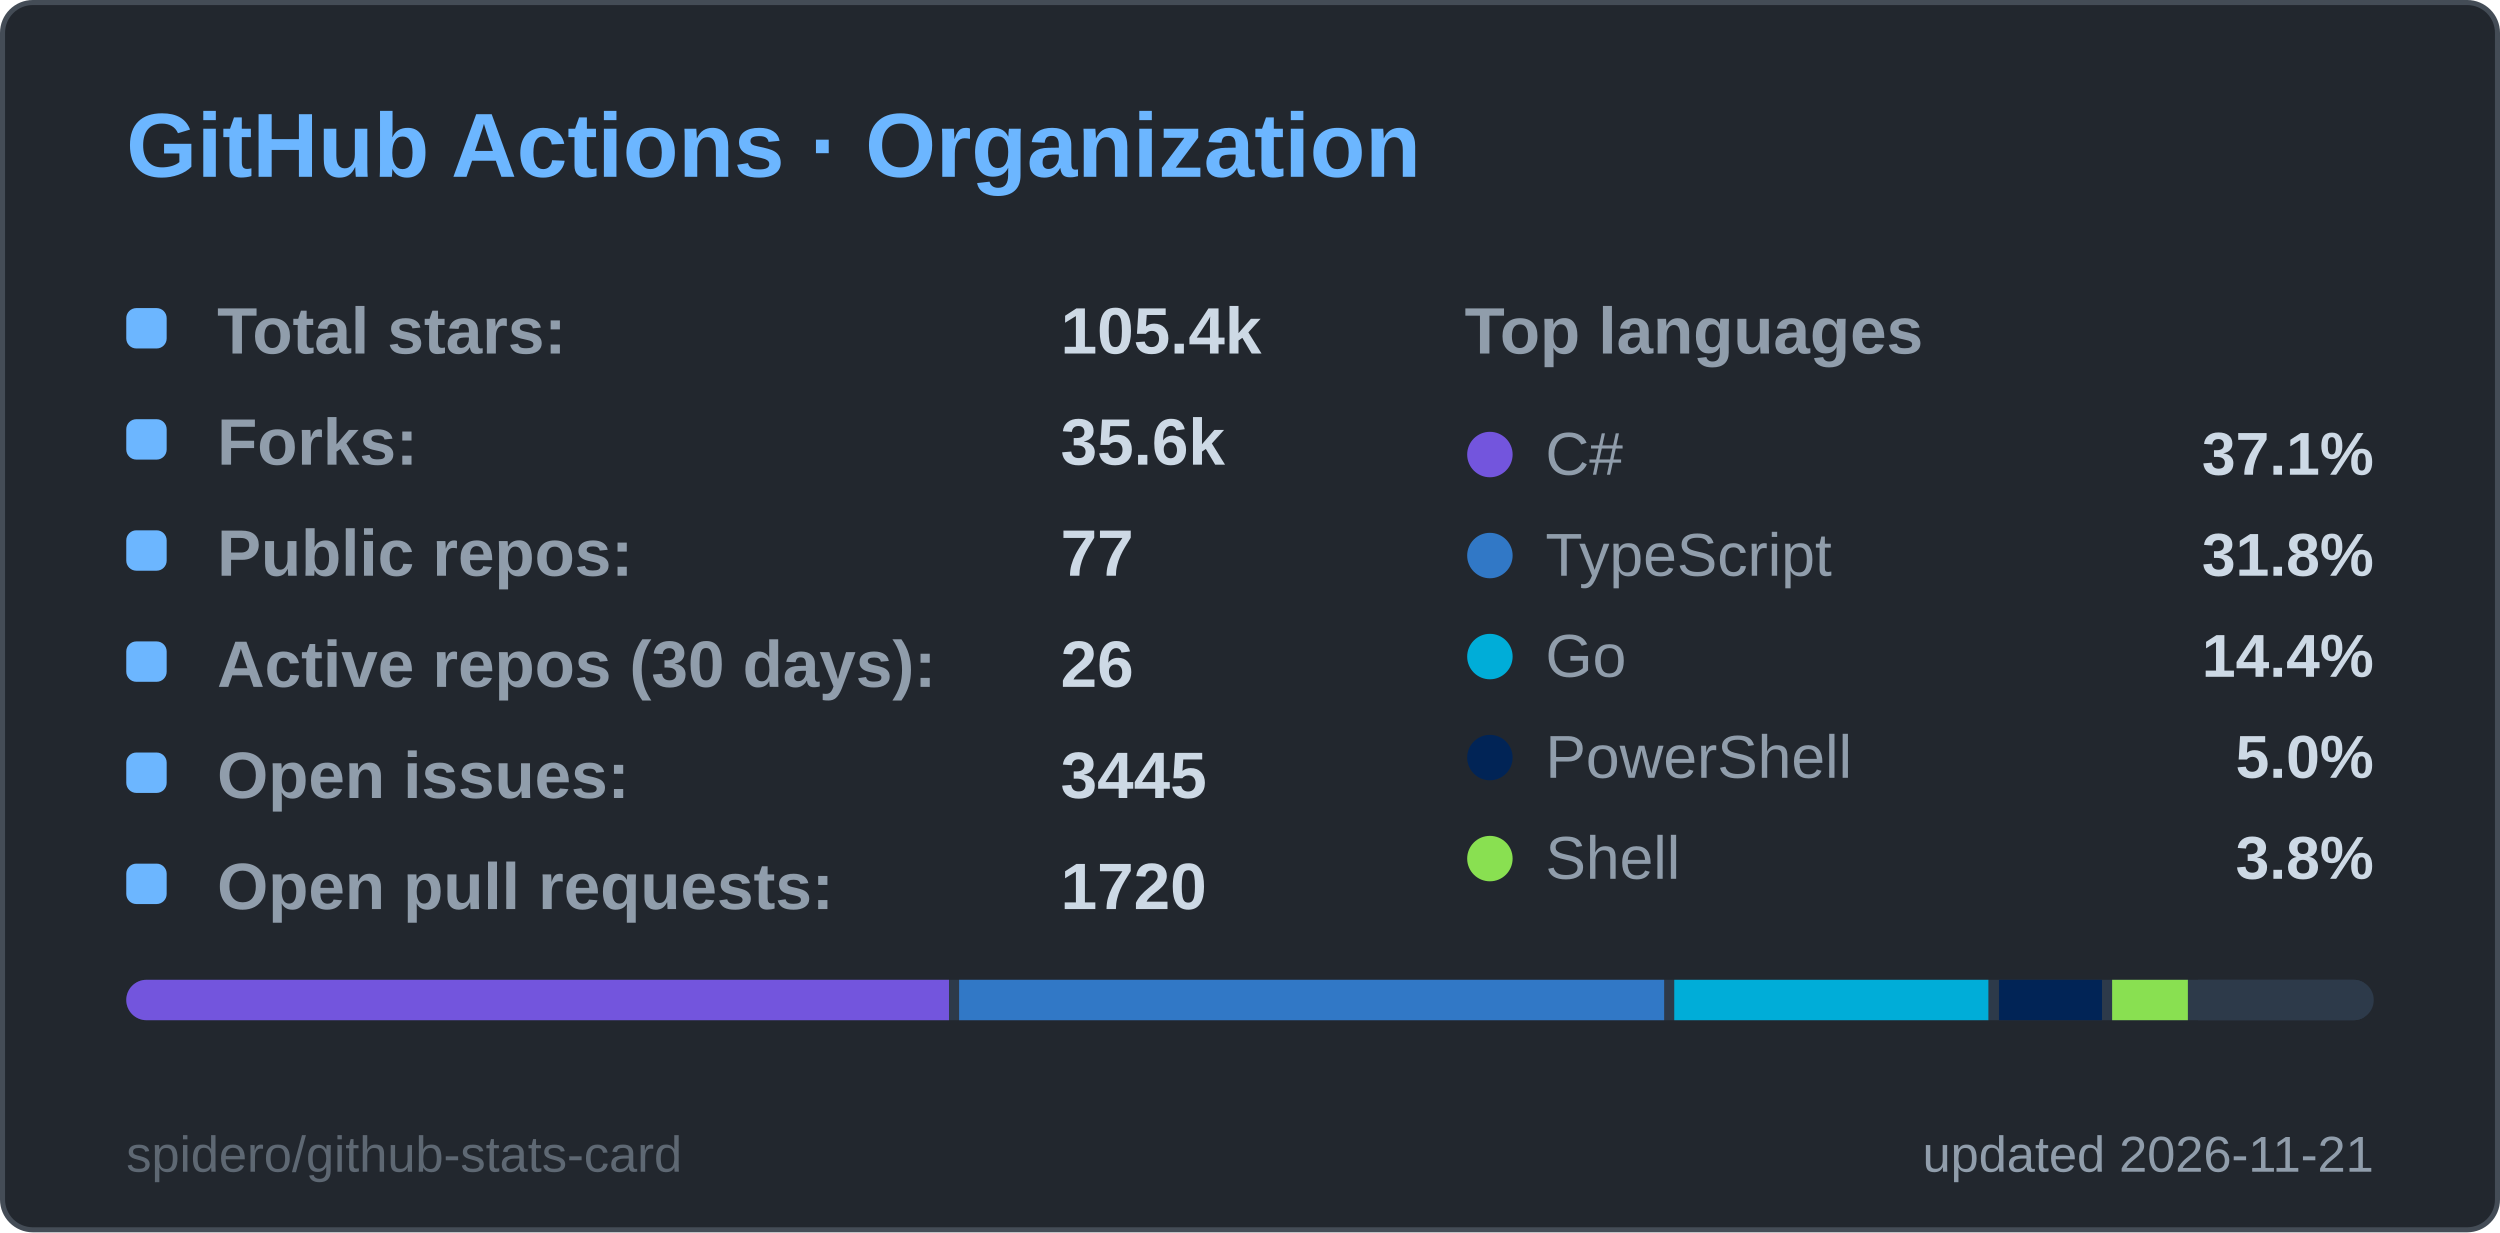
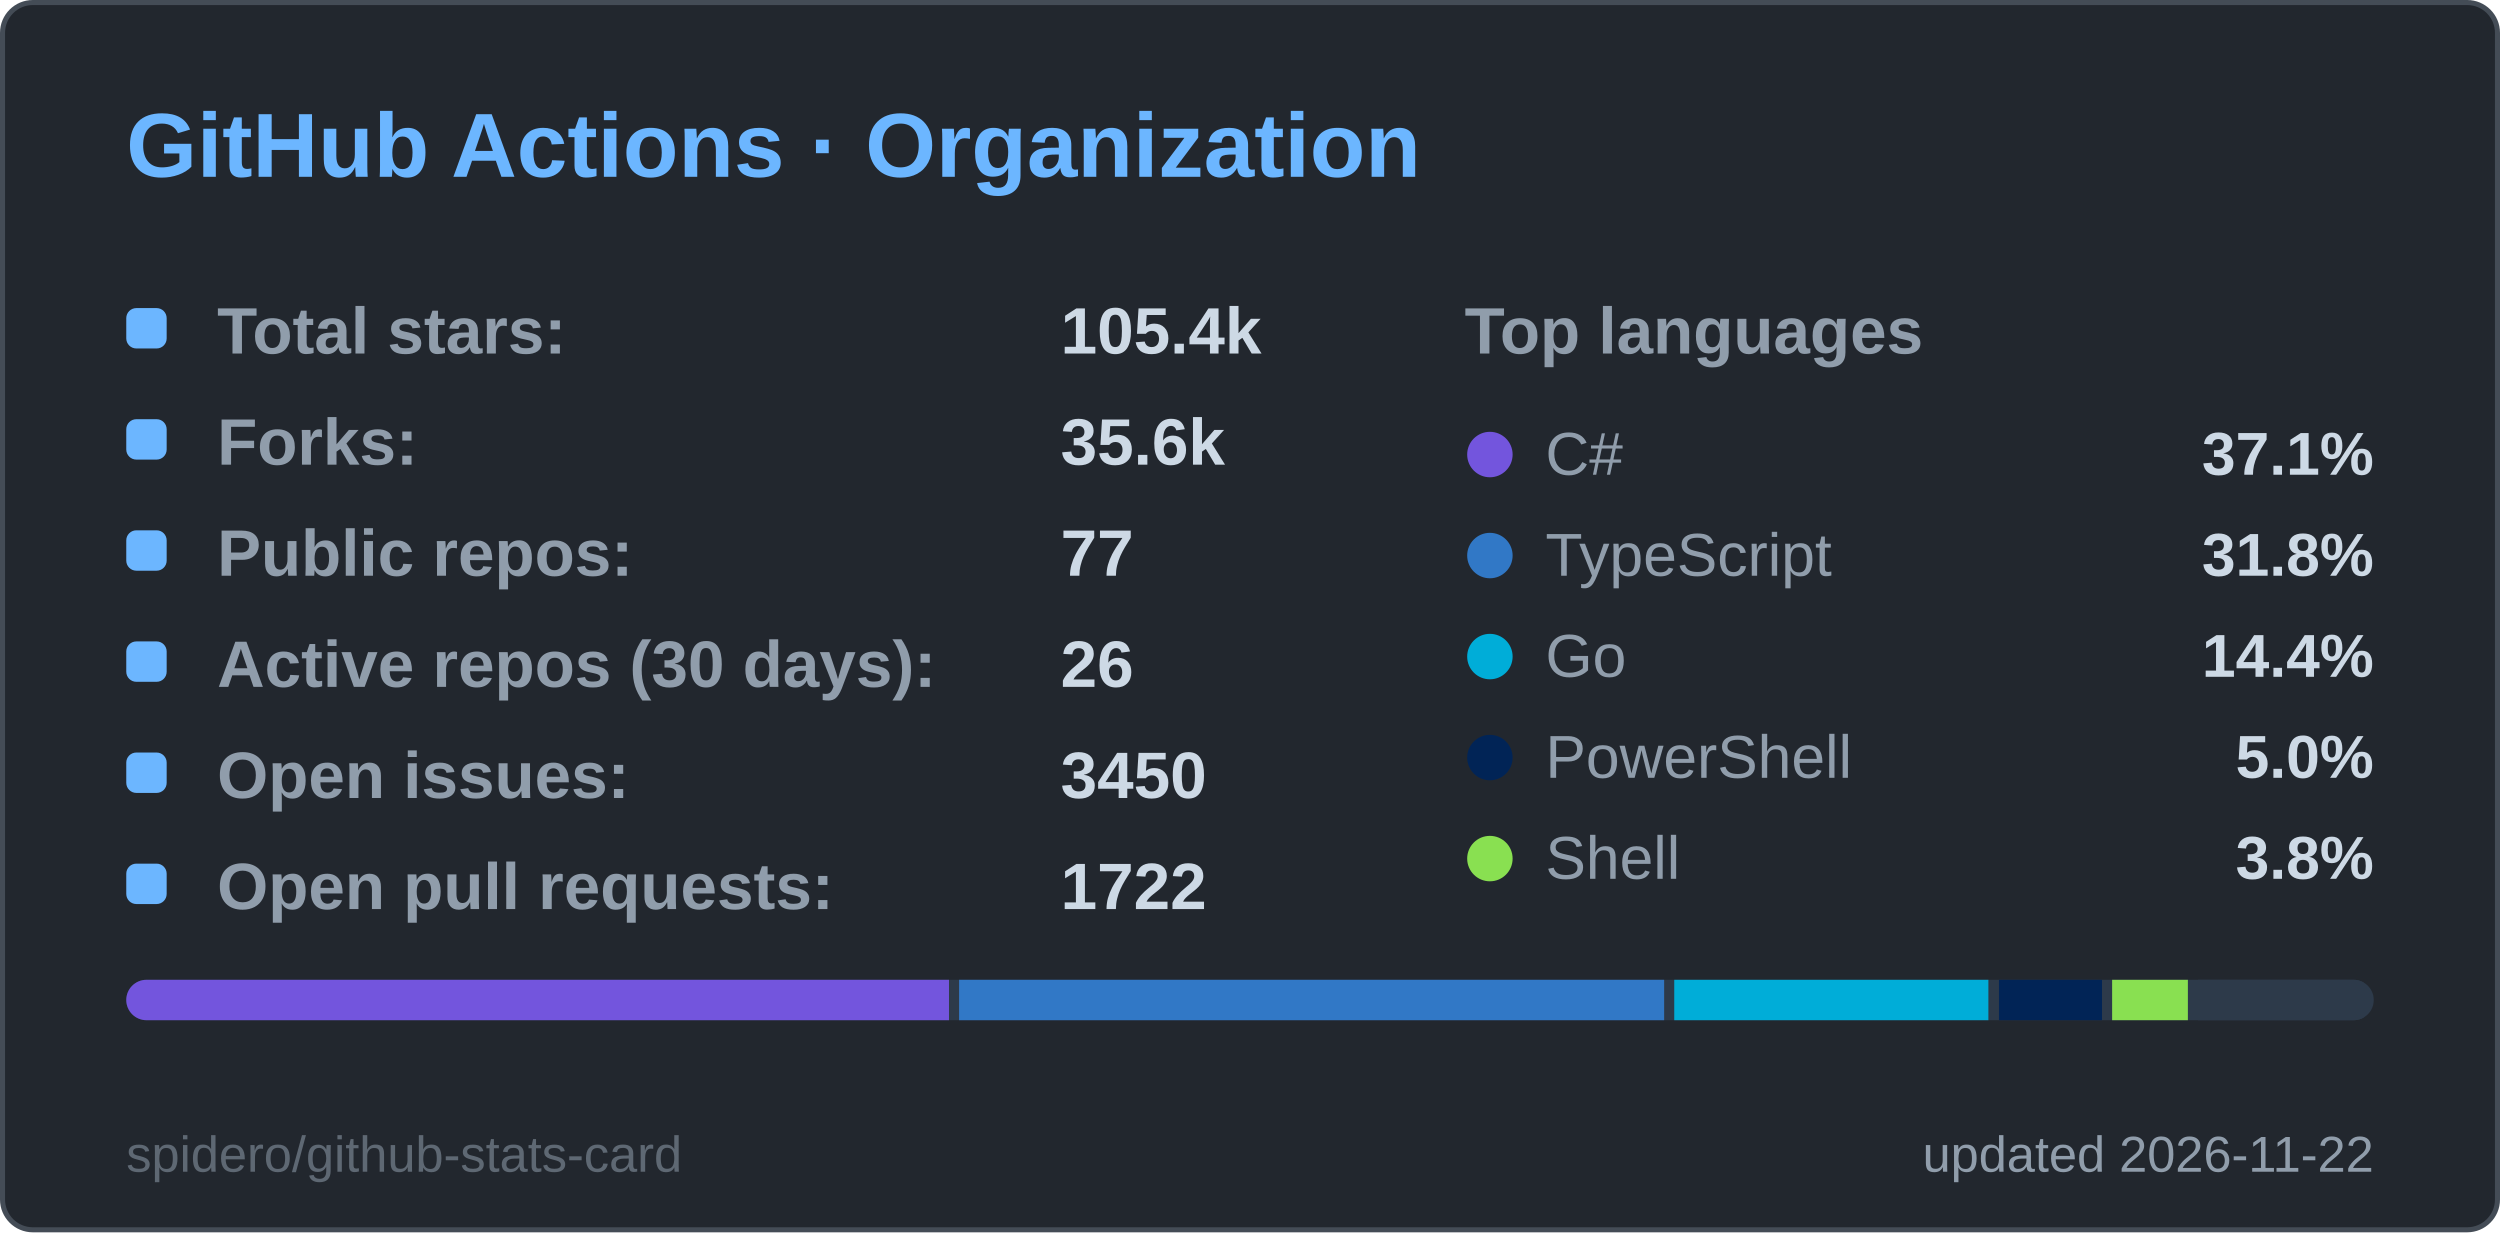
<svg xmlns="http://www.w3.org/2000/svg" width="495" height="244" viewBox="0 0 495 244" role="img" aria-label="GitHub Actions · Organization">
  <style>
  .title { font: 600 18px 'Segoe UI', Ubuntu, 'Helvetica Neue', Arial, sans-serif; fill: #6cb6ff; }
  .label { font: 600 13px 'Segoe UI', Ubuntu, 'Helvetica Neue', Arial, sans-serif; fill: #909dab; }
  .value { font: 700 13px 'Segoe UI', Ubuntu, 'Helvetica Neue', Arial, sans-serif; fill: #cdd9e5; }
  .big { font: 700 22px 'Segoe UI', Ubuntu, 'Helvetica Neue', Arial, sans-serif; fill: #cdd9e5; }
  .small { font: 400 10px 'Segoe UI', Ubuntu, 'Helvetica Neue', Arial, sans-serif; fill: #909dab; }
  .credit { opacity: .55; }
  /* Visible by default; the animation only fades in from 0 (no-animation renderers show the final state) */
  .fade { animation: fade .5s ease-in-out backwards; }
  @keyframes fade { from { opacity: 0; } }
  @media (prefers-reduced-motion: reduce) { * { animation: none !important; } }

</style>
  <rect x="0.5" y="0.5" width="494" height="243" rx="6" fill="#22272e" stroke="#444c56" />
  <text x="25" y="35" class="title">GitHub Actions · Organization</text>
  <g class="fade" style="animation-delay:150ms">
    <rect x="25" y="61" width="8" height="8" rx="2" fill="#6cb6ff" />
    <text x="43" y="70" class="label">Total stars:</text>
    <text x="210" y="70" class="value">105.4k</text>
  </g>
  <g class="fade" style="animation-delay:270ms">
    <rect x="25" y="83" width="8" height="8" rx="2" fill="#6cb6ff" />
    <text x="43" y="92" class="label">Forks:</text>
    <text x="210" y="92" class="value">35.6k</text>
  </g>
  <g class="fade" style="animation-delay:390ms">
    <rect x="25" y="105" width="8" height="8" rx="2" fill="#6cb6ff" />
    <text x="43" y="114" class="label">Public repos:</text>
    <text x="210" y="114" class="value">77</text>
  </g>
  <g class="fade" style="animation-delay:510ms">
    <rect x="25" y="127" width="8" height="8" rx="2" fill="#6cb6ff" />
    <text x="43" y="136" class="label">Active repos (30 days):</text>
    <text x="210" y="136" class="value">26</text>
  </g>
  <g class="fade" style="animation-delay:630ms">
    <rect x="25" y="149" width="8" height="8" rx="2" fill="#6cb6ff" />
    <text x="43" y="158" class="label">Open issues:</text>
-     <text x="210" y="158" class="value">3445</text>
+     <text x="210" y="158" class="value">3450</text>
  </g>
  <g class="fade" style="animation-delay:750ms">
    <rect x="25" y="171" width="8" height="8" rx="2" fill="#6cb6ff" />
    <text x="43" y="180" class="label">Open pull requests:</text>
-     <text x="210" y="180" class="value">1720</text>
+     <text x="210" y="180" class="value">1722</text>
  </g>
  <text x="290" y="70" class="label">Top languages</text>
  <g class="fade" style="animation-delay:300ms">
    <circle cx="295" cy="90" r="4.5" fill="#7355dd" />
    <text x="306" y="94" class="small" style="font-size:12px">C#</text>
    <text x="470" y="94" text-anchor="end" class="value" style="font-size:12px">37.1%</text>
  </g>
  <g class="fade" style="animation-delay:400ms">
    <circle cx="295" cy="110" r="4.5" fill="#3178c6" />
    <text x="306" y="114" class="small" style="font-size:12px">TypeScript</text>
    <text x="470" y="114" text-anchor="end" class="value" style="font-size:12px">31.8%</text>
  </g>
  <g class="fade" style="animation-delay:500ms">
    <circle cx="295" cy="130" r="4.5" fill="#00ADD8" />
    <text x="306" y="134" class="small" style="font-size:12px">Go</text>
    <text x="470" y="134" text-anchor="end" class="value" style="font-size:12px">14.4%</text>
  </g>
  <g class="fade" style="animation-delay:600ms">
    <circle cx="295" cy="150" r="4.5" fill="#012456" />
    <text x="306" y="154" class="small" style="font-size:12px">PowerShell</text>
    <text x="470" y="154" text-anchor="end" class="value" style="font-size:12px">5.0%</text>
  </g>
  <g class="fade" style="animation-delay:700ms">
    <circle cx="295" cy="170" r="4.5" fill="#89e051" />
    <text x="306" y="174" class="small" style="font-size:12px">Shell</text>
    <text x="470" y="174" text-anchor="end" class="value" style="font-size:12px">3.8%</text>
  </g>
  <clipPath id="bar25194">
    <rect x="25" y="194" width="445" height="8" rx="4.0" />
  </clipPath>
  <g clip-path="url(#bar25194)">
    <rect x="25" y="194" width="445" height="8" fill="#2d3a4a" />
    <rect x="25.0" y="194" width="162.9" height="8" fill="#7355dd" />
    <rect x="189.9" y="194" width="139.6" height="8" fill="#3178c6" />
    <rect x="331.5" y="194" width="62.2" height="8" fill="#00ADD8" />
    <rect x="395.8" y="194" width="20.4" height="8" fill="#012456" />
    <rect x="418.2" y="194" width="15.0" height="8" fill="#89e051" />
    <rect x="435.2" y="194" width="32.8" height="8" fill="#2d3a4a" />
  </g>
-   <text x="470" y="232" text-anchor="end" class="small">updated 2026-11-21</text>
+   <text x="470" y="232" text-anchor="end" class="small">updated 2026-11-22</text>
  <a href="https://github.com/spidero/github-stats-card" target="_blank">
    <text x="25" y="232" class="small credit">spidero/github-stats-card</text>
  </a>
</svg>
